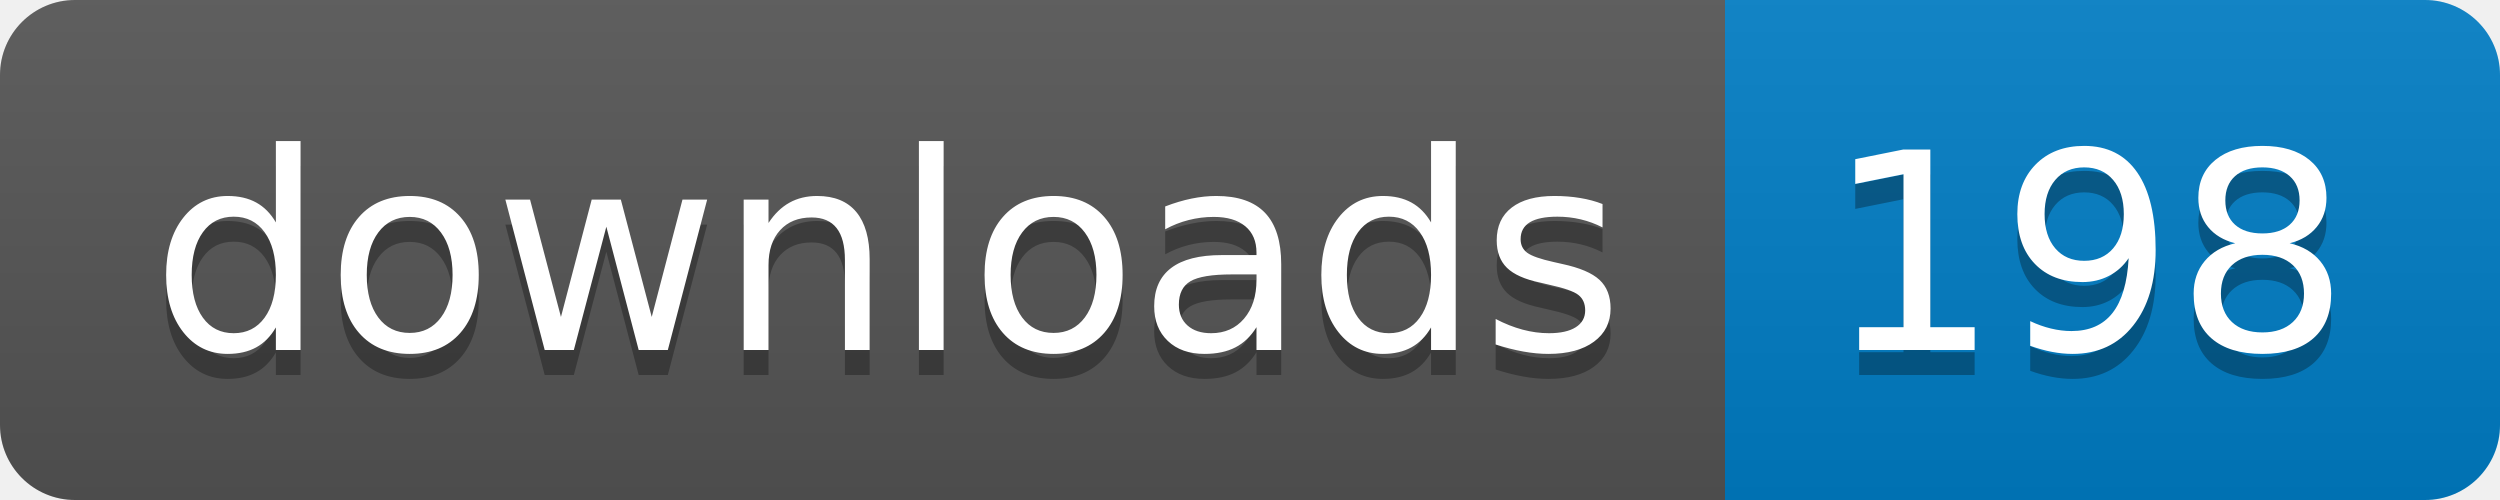
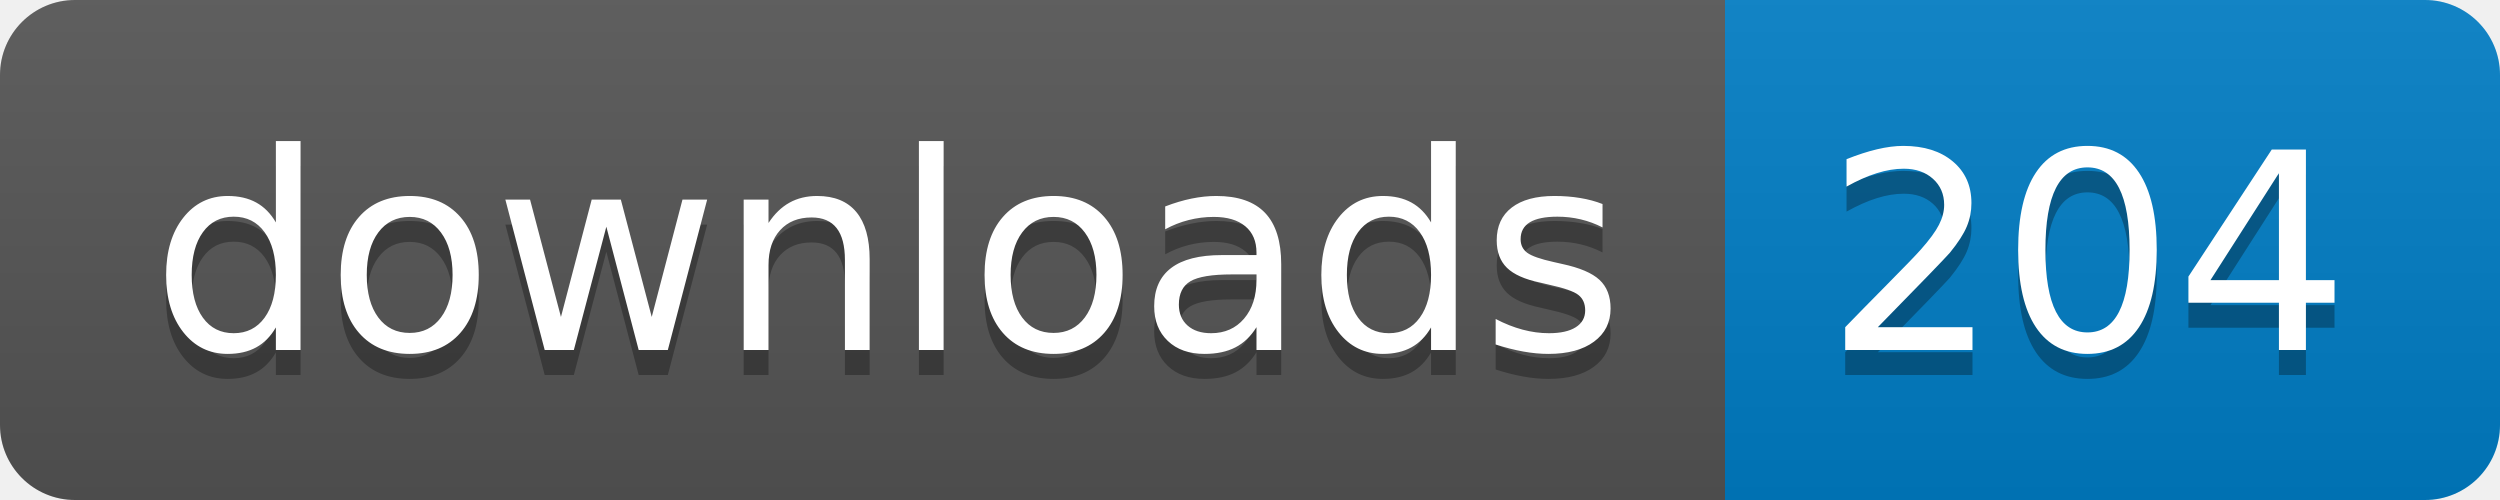
- <svg xmlns="http://www.w3.org/2000/svg" width="100" height="20" role="img" aria-label="downloads: 198">
+ <svg xmlns="http://www.w3.org/2000/svg" width="100" height="20" role="img" aria-label="downloads: 204">
  <linearGradient id="s" x2="0" y2="100%">
    <stop offset="0" stop-color="#bbb" stop-opacity=".1" />
    <stop offset="1" stop-opacity=".1" />
  </linearGradient>
  <clipPath id="r">
    <rect width="100" height="20" rx="3" fill="#fff" />
  </clipPath>
  <g clip-path="url(#r)">
    <rect width="69" height="20" fill="#555" />
    <rect x="69" width="31" height="20" fill="#007ec6" />
    <rect width="100" height="20" fill="url(#s)" />
  </g>
  <g fill="#fff" text-anchor="middle" font-family="Verdana,Geneva,DejaVu Sans,sans-serif" text-rendering="geometricPrecision" font-size="110">
    <text aria-hidden="true" x="355" y="150" fill="#010101" fill-opacity=".3" transform="scale(.1)" textLength="590">downloads</text>
    <text x="355" y="140" transform="scale(.1)" fill="#fff" textLength="590">downloads</text>
-     <text aria-hidden="true" x="835" y="150" fill="#010101" fill-opacity=".3" transform="scale(.1)" textLength="210">198</text>
-     <text x="835" y="140" transform="scale(.1)" fill="#fff" textLength="210">198</text>
+     <text aria-hidden="true" x="835" y="150" fill="#010101" fill-opacity=".3" transform="scale(.1)" textLength="210">204</text>
+     <text x="835" y="140" transform="scale(.1)" fill="#fff" textLength="210">204</text>
  </g>
</svg>
